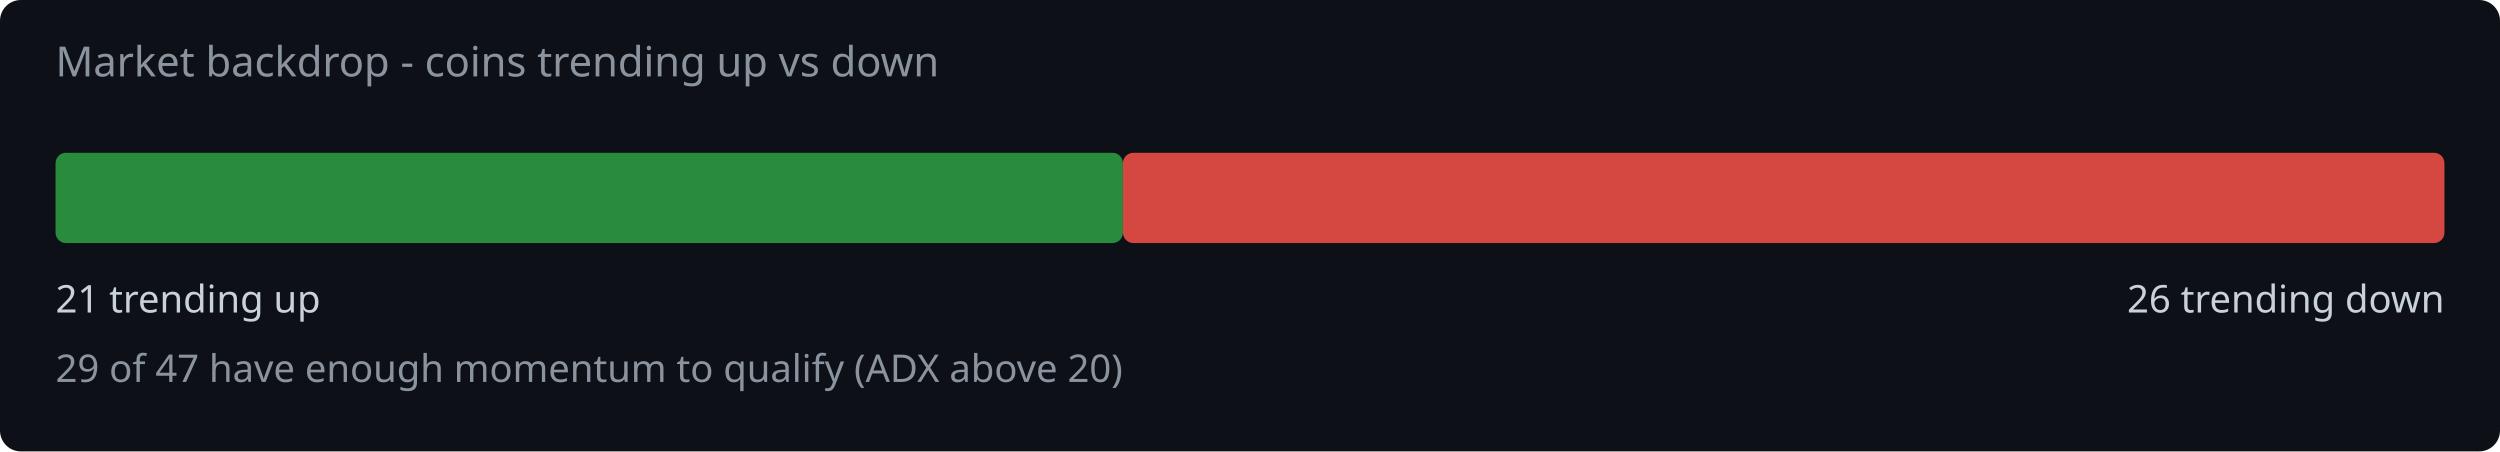
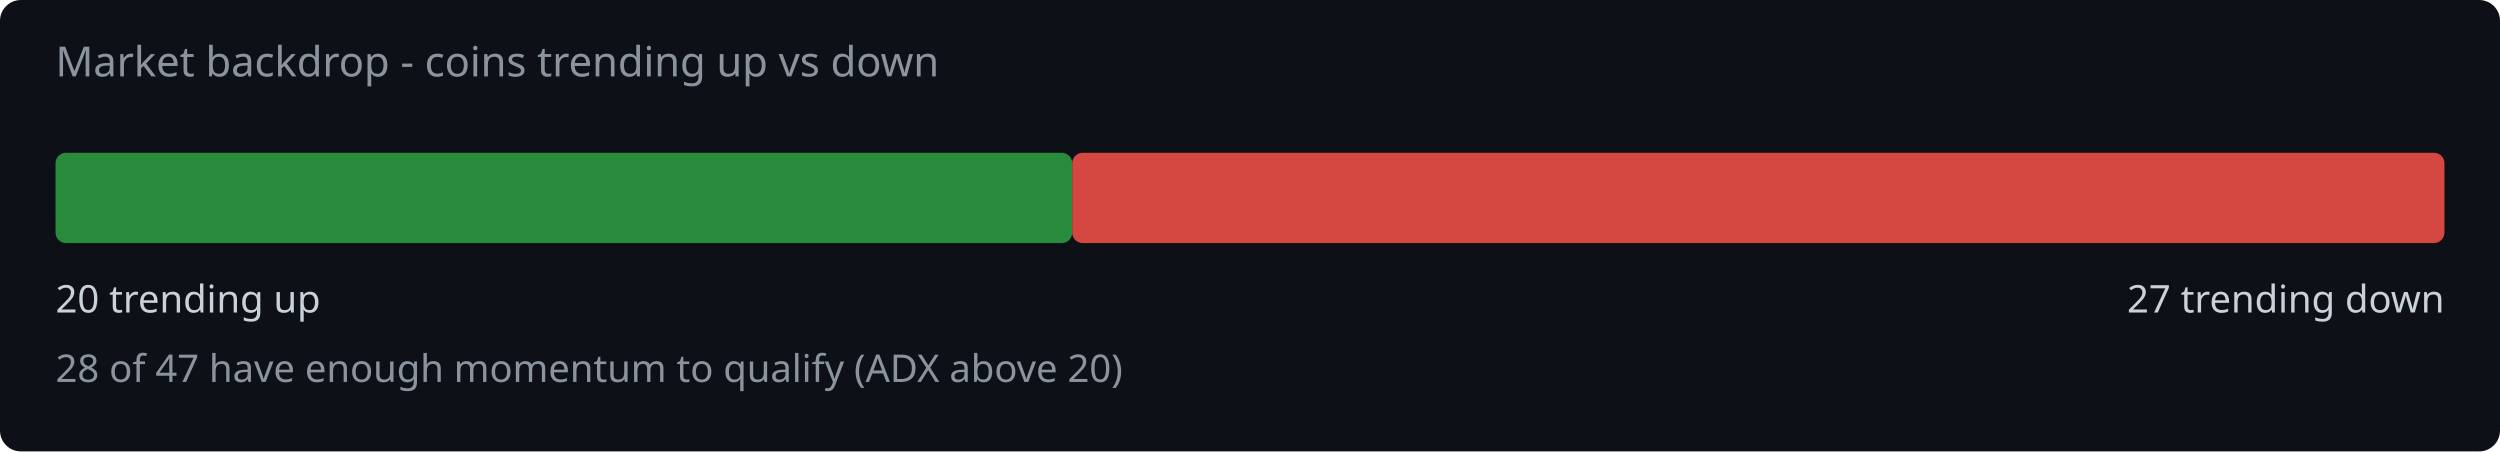
<svg xmlns="http://www.w3.org/2000/svg" width="720" height="130" viewBox="0 0 720 130">
  <rect width="720" height="130" fill="#0d1117" rx="6" />
  <text x="16" y="22" fill="#8b949e" font-family="system-ui,sans-serif" font-size="12">Market backdrop - coins trending up vs down</text>
-   <rect x="16" y="44" width="307.4" height="26" rx="3" fill="#2ea043" opacity="0.85" />
-   <rect x="323.4" y="44" width="380.6" height="26" rx="3" fill="#f85149" opacity="0.85" />
-   <text x="16" y="90" fill="#c9d1d9" font-family="system-ui,sans-serif" font-size="11">21 trending up</text>
-   <text x="704" y="90" fill="#c9d1d9" font-family="system-ui,sans-serif" font-size="11" text-anchor="end">26 trending down</text>
-   <text x="16" y="110" fill="#8b949e" font-family="system-ui,sans-serif" font-size="11">29 of 47 have enough momentum to qualify (ADX above 20)</text>
+   <rect x="16" y="44" width="292.8" height="26" rx="3" fill="#2ea043" opacity="0.85" />
+   <rect x="308.8" y="44" width="395.2" height="26" rx="3" fill="#f85149" opacity="0.85" />
+   <text x="16" y="90" fill="#c9d1d9" font-family="system-ui,sans-serif" font-size="11">20 trending up</text>
+   <text x="704" y="90" fill="#c9d1d9" font-family="system-ui,sans-serif" font-size="11" text-anchor="end">27 trending down</text>
+   <text x="16" y="110" fill="#8b949e" font-family="system-ui,sans-serif" font-size="11">28 of 47 have enough momentum to qualify (ADX above 20)</text>
</svg>
